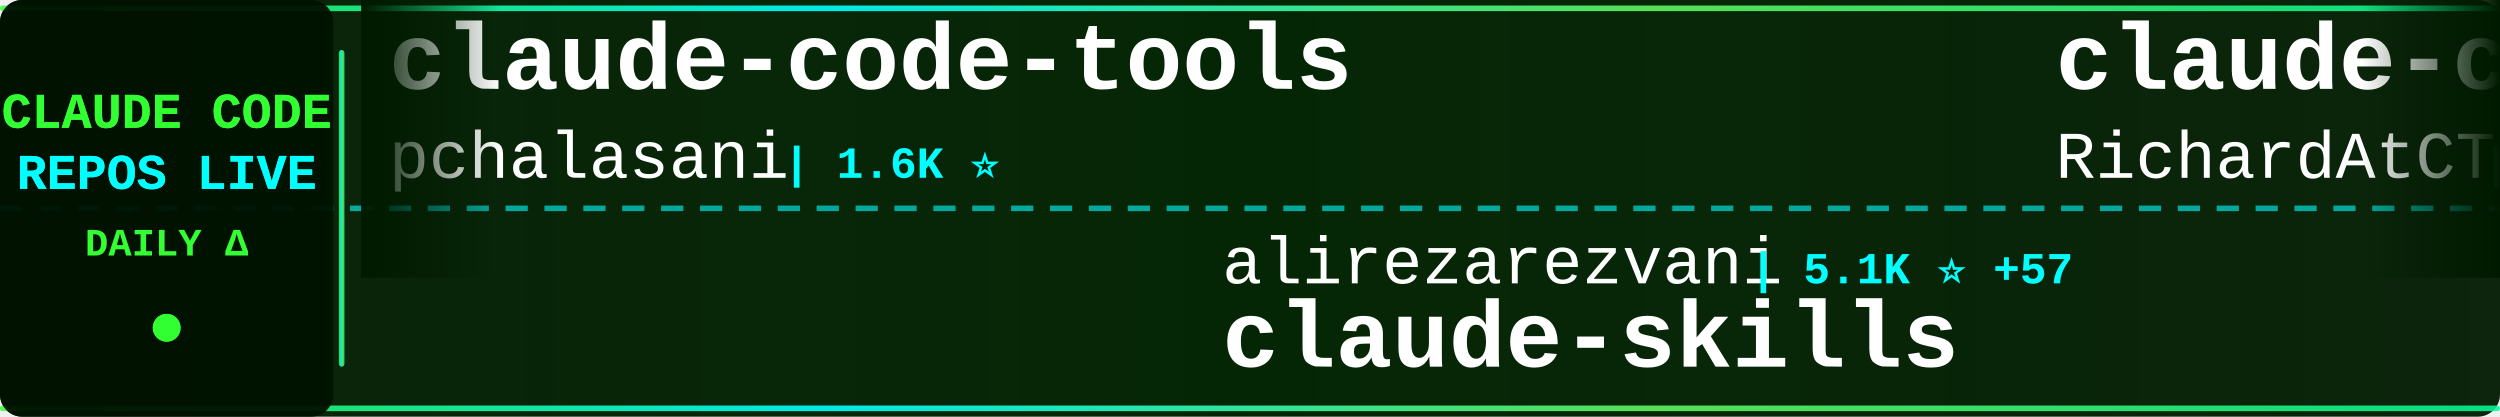
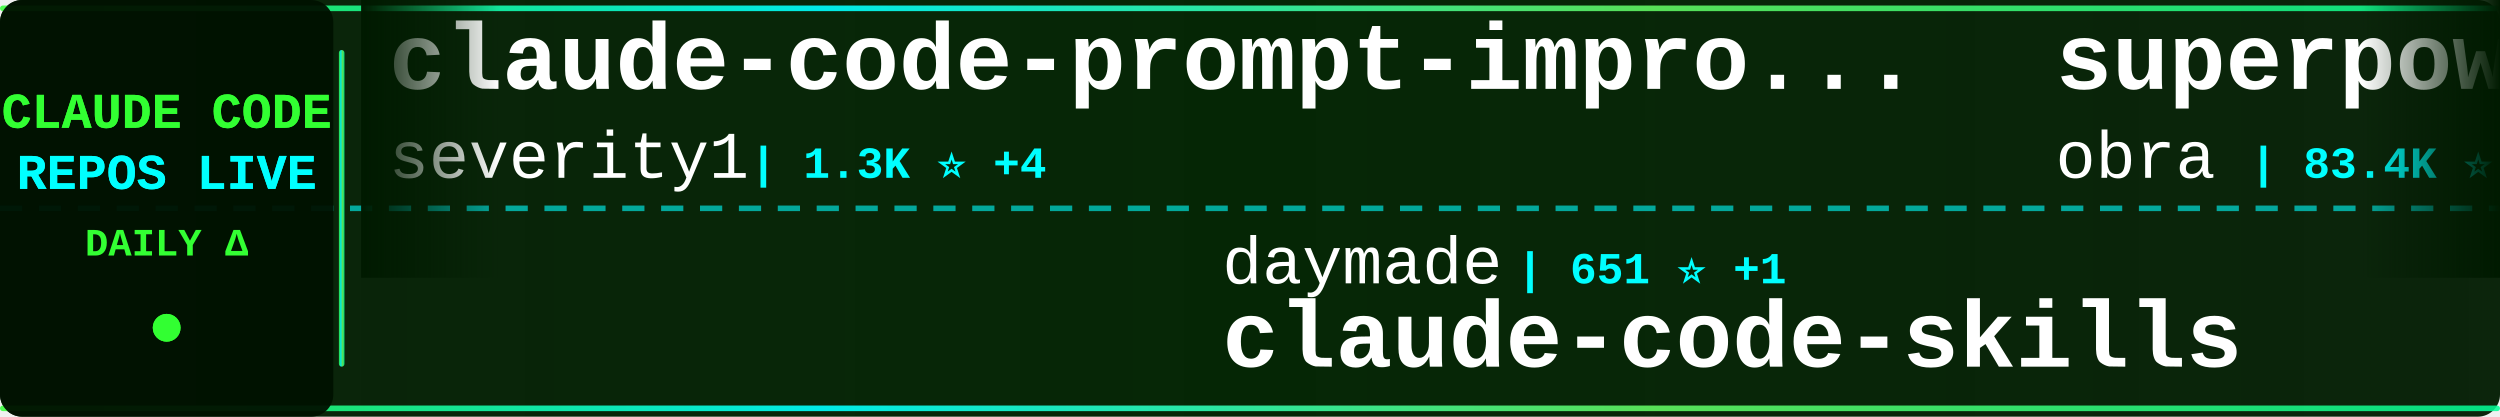
<svg xmlns="http://www.w3.org/2000/svg" width="900" height="150">
  <defs>
    <linearGradient id="tickerBg" x1="0%" y1="0%" x2="100%" y2="0%">
      <stop offset="0%" style="stop-color:#001a00;stop-opacity:0.95" />
      <stop offset="50%" style="stop-color:#002200;stop-opacity:0.98" />
      <stop offset="100%" style="stop-color:#001a00;stop-opacity:0.95" />
    </linearGradient>
    <linearGradient id="borderGrad" x1="0%" y1="0%" x2="100%" y2="0%">
      <stop offset="0%" style="stop-color:#33ff33;stop-opacity:0.85">
        <animate attributeName="stop-opacity" values="0.85;1;0.85" dur="2s" repeatCount="indefinite" />
      </stop>
      <stop offset="33%" style="stop-color:#00ffff;stop-opacity:0.9">
        <animate attributeName="stop-opacity" values="0.9;1;0.9" dur="2.2s" repeatCount="indefinite" />
      </stop>
      <stop offset="66%" style="stop-color:#66ff66;stop-opacity:0.85">
        <animate attributeName="stop-opacity" values="0.85;1;0.85" dur="1.8s" repeatCount="indefinite" />
      </stop>
      <stop offset="100%" style="stop-color:#00ff99;stop-opacity:0.85">
        <animate attributeName="stop-opacity" values="0.85;1;0.85" dur="2s" repeatCount="indefinite" />
      </stop>
    </linearGradient>
    <filter id="textGlow">
      <feGaussianBlur stdDeviation="0.1" result="coloredBlur" />
      <feMerge>
        <feMergeNode in="coloredBlur" />
        <feMergeNode in="SourceGraphic" />
      </feMerge>
    </filter>
    <filter id="metricGlow">
      <feGaussianBlur stdDeviation="0.2" result="coloredBlur" />
      <feMerge>
        <feMergeNode in="coloredBlur" />
        <feMergeNode in="SourceGraphic" />
      </feMerge>
    </filter>
    <linearGradient id="leftFade" x1="0%" y1="0%" x2="100%" y2="0%">
      <stop offset="0%" style="stop-color:#001a00;stop-opacity:1" />
      <stop offset="100%" style="stop-color:#001a00;stop-opacity:0" />
    </linearGradient>
    <linearGradient id="rightFade" x1="0%" y1="0%" x2="100%" y2="0%">
      <stop offset="0%" style="stop-color:#001a00;stop-opacity:0" />
      <stop offset="100%" style="stop-color:#001a00;stop-opacity:1" />
    </linearGradient>
  </defs>
  <rect width="900" height="150" fill="url(#tickerBg)" rx="8" />
  <rect x="0" y="2" width="900" height="2" fill="url(#borderGrad)" rx="1" />
  <rect x="0" y="146" width="900" height="2" fill="url(#borderGrad)" rx="1" />
  <line x1="0" y1="75" x2="900" y2="75" stroke="#00ffff" stroke-width="2" stroke-dasharray="8 6" opacity="0.6" />
  <rect x="0" y="0" width="120" height="150" fill="#001100" opacity="0.95" rx="8" />
  <text x="60" y="46" font-family="'Courier New', monospace" font-size="18" font-weight="bold" fill="#33ff33" text-anchor="middle" filter="url(#textGlow)">
    CLAUDE CODE
  </text>
  <text x="60" y="68" font-family="'Courier New', monospace" font-size="18" font-weight="bold" fill="#00ffff" text-anchor="middle" filter="url(#textGlow)">
    REPOS LIVE
  </text>
  <text x="60" y="92" font-family="'Courier New', monospace" font-size="14" font-weight="bold" fill="#33ff33" text-anchor="middle">
    DAILY Δ
  </text>
  <circle cx="60" cy="118" r="5" fill="#33ff33" filter="url(#metricGlow)">
    <animate attributeName="r" values="4;6;4" dur="1.5s" repeatCount="indefinite" />
    <animate attributeName="opacity" values="0.6;1;0.6" dur="1.5s" repeatCount="indefinite" />
  </circle>
  <rect x="122" y="18" width="2" height="114" fill="url(#borderGrad)" rx="1" />
  <clipPath id="tickerClip">
    <rect x="130" y="0" width="770" height="150" />
  </clipPath>
  <g clip-path="url(#tickerClip)">
    <g id="tickerItems">
      <animateTransform attributeName="transform" attributeType="XML" type="translate" from="0 0" to="-3000 0" dur="54s" repeatCount="indefinite" />
      <g transform="translate(0, 0)">
-         <text x="140" y="32" font-family="'Courier New', monospace" font-size="34" font-weight="bold" fill="#ffffff">claude-code-tools</text>
-         <text x="140" y="64" font-family="'Courier New', monospace" font-size="24" font-weight="normal" fill="#ffffff" opacity="1.0">pchalasani</text>
-         <text x="282" y="64" font-family="'Courier New', monospace" font-size="16" font-weight="bold" fill="#00ffff"> | 1.6K ⭐</text>
+         <text x="140" y="32" font-family="'Courier New', monospace" font-size="34" font-weight="bold" fill="#ffffff">claude-code-prompt-impro...</text>
+         <text x="140" y="64" font-family="'Courier New', monospace" font-size="24" font-weight="normal" fill="#ffffff" opacity="1.0">severity1</text>
+         <text x="270" y="64" font-family="'Courier New', monospace" font-size="16" font-weight="bold" fill="#00ffff"> | 1.3K ⭐ +4</text>
      </g>
      <g transform="translate(300, 0)">
-         <text x="140" y="102" font-family="'Courier New', monospace" font-size="24" font-weight="normal" fill="#ffffff" opacity="1.0">alirezarezvani</text>
-         <text x="330" y="102" font-family="'Courier New', monospace" font-size="16" font-weight="bold" fill="#00ffff"> | 5.1K ⭐ +57</text>
-         <text x="140" y="132" font-family="'Courier New', monospace" font-size="34" font-weight="bold" fill="#ffffff">claude-skills</text>
+         <text x="140" y="102" font-family="'Courier New', monospace" font-size="24" font-weight="normal" fill="#ffffff" opacity="1.0">daymade</text>
+         <text x="246" y="102" font-family="'Courier New', monospace" font-size="16" font-weight="bold" fill="#00ffff"> | 651 ⭐ +1</text>
+         <text x="140" y="132" font-family="'Courier New', monospace" font-size="34" font-weight="bold" fill="#ffffff">claude-code-skills</text>
      </g>
      <g transform="translate(600, 0)">
-         <text x="140" y="32" font-family="'Courier New', monospace" font-size="34" font-weight="bold" fill="#ffffff">claude-code-telegram</text>
-         <text x="140" y="64" font-family="'Courier New', monospace" font-size="24" font-weight="normal" fill="#ffffff" opacity="1.0">RichardAtCT</text>
-         <text x="294" y="64" font-family="'Courier New', monospace" font-size="16" font-weight="bold" fill="#00ffff"> | 2.1K ⭐ +3</text>
+         <text x="140" y="32" font-family="'Courier New', monospace" font-size="34" font-weight="bold" fill="#ffffff">superpowers</text>
+         <text x="140" y="64" font-family="'Courier New', monospace" font-size="24" font-weight="normal" fill="#ffffff" opacity="1.0">obra</text>
+         <text x="210" y="64" font-family="'Courier New', monospace" font-size="16" font-weight="bold" fill="#00ffff"> | 83.4K ⭐ +451</text>
      </g>
      <g transform="translate(900, 0)">
-         <text x="140" y="102" font-family="'Courier New', monospace" font-size="24" font-weight="normal" fill="#ffffff" opacity="1.0">pedrohcgs</text>
-         <text x="270" y="102" font-family="'Courier New', monospace" font-size="16" font-weight="bold" fill="#00ffff"> | 631 ⭐ +2</text>
-         <text x="140" y="132" font-family="'Courier New', monospace" font-size="34" font-weight="bold" fill="#ffffff">claude-code-my-workflow</text>
+         <text x="140" y="102" font-family="'Courier New', monospace" font-size="24" font-weight="normal" fill="#ffffff" opacity="1.0">OneRedOak</text>
+         <text x="270" y="102" font-family="'Courier New', monospace" font-size="16" font-weight="bold" fill="#00ffff"> | 3.7K ⭐ +1</text>
+         <text x="140" y="132" font-family="'Courier New', monospace" font-size="34" font-weight="bold" fill="#ffffff">claude-code-workflows</text>
      </g>
      <g transform="translate(1200, 0)">
-         <text x="140" y="32" font-family="'Courier New', monospace" font-size="34" font-weight="bold" fill="#ffffff">claude-code-source-code-...</text>
-         <text x="140" y="64" font-family="'Courier New', monospace" font-size="24" font-weight="normal" fill="#ffffff" opacity="1.0">ghuntley</text>
-         <text x="258" y="64" font-family="'Courier New', monospace" font-size="16" font-weight="bold" fill="#00ffff"> | 860 ⭐</text>
+         <text x="140" y="32" font-family="'Courier New', monospace" font-size="34" font-weight="bold" fill="#ffffff">planning-with-files</text>
+         <text x="140" y="64" font-family="'Courier New', monospace" font-size="24" font-weight="normal" fill="#ffffff" opacity="1.0">OthmanAdi</text>
+         <text x="270" y="64" font-family="'Courier New', monospace" font-size="16" font-weight="bold" fill="#00ffff"> | 16.1K ⭐ +9</text>
      </g>
      <g transform="translate(1500, 0)">
-         <text x="140" y="102" font-family="'Courier New', monospace" font-size="24" font-weight="normal" fill="#ffffff" opacity="1.0">winfunc</text>
-         <text x="246" y="102" font-family="'Courier New', monospace" font-size="16" font-weight="bold" fill="#00ffff"> | 20.9K ⭐ +6</text>
-         <text x="140" y="132" font-family="'Courier New', monospace" font-size="34" font-weight="bold" fill="#ffffff">opcode</text>
+         <text x="140" y="102" font-family="'Courier New', monospace" font-size="24" font-weight="normal" fill="#ffffff" opacity="1.0">FlorianBruniaux</text>
+         <text x="342" y="102" font-family="'Courier New', monospace" font-size="16" font-weight="bold" fill="#00ffff"> | 1.5K ⭐ +24</text>
+         <text x="140" y="132" font-family="'Courier New', monospace" font-size="34" font-weight="bold" fill="#ffffff">claude-code-ultimate-gui...</text>
      </g>
      <g transform="translate(1800, 0)">
-         <text x="140" y="32" font-family="'Courier New', monospace" font-size="34" font-weight="bold" fill="#ffffff">claude-code-sub-agents</text>
-         <text x="140" y="64" font-family="'Courier New', monospace" font-size="24" font-weight="normal" fill="#ffffff" opacity="1.0">lst97</text>
-         <text x="222" y="64" font-family="'Courier New', monospace" font-size="16" font-weight="bold" fill="#00ffff"> | 1.5K ⭐ +1</text>
+         <text x="140" y="32" font-family="'Courier New', monospace" font-size="34" font-weight="bold" fill="#ffffff">oh-my-claudecode</text>
+         <text x="140" y="64" font-family="'Courier New', monospace" font-size="24" font-weight="normal" fill="#ffffff" opacity="1.0">Yeachan-Heo</text>
+         <text x="294" y="64" font-family="'Courier New', monospace" font-size="16" font-weight="bold" fill="#00ffff"> | 9.7K ⭐ +10</text>
      </g>
      <g transform="translate(2100, 0)">
-         <text x="140" y="102" font-family="'Courier New', monospace" font-size="24" font-weight="normal" fill="#ffffff" opacity="1.0">feiskyer</text>
-         <text x="258" y="102" font-family="'Courier New', monospace" font-size="16" font-weight="bold" fill="#00ffff"> | 1.3K ⭐ +1</text>
-         <text x="140" y="132" font-family="'Courier New', monospace" font-size="34" font-weight="bold" fill="#ffffff">claude-code-settings</text>
+         <text x="140" y="102" font-family="'Courier New', monospace" font-size="24" font-weight="normal" fill="#ffffff" opacity="1.0">MadAppGang</text>
+         <text x="282" y="102" font-family="'Courier New', monospace" font-size="16" font-weight="bold" fill="#00ffff"> | 245 ⭐</text>
+         <text x="140" y="132" font-family="'Courier New', monospace" font-size="34" font-weight="bold" fill="#ffffff">claude-code</text>
      </g>
      <g transform="translate(2400, 0)">
        <text x="140" y="32" font-family="'Courier New', monospace" font-size="34" font-weight="bold" fill="#ffffff">agents</text>
        <text x="140" y="64" font-family="'Courier New', monospace" font-size="24" font-weight="normal" fill="#ffffff" opacity="1.0">wshobson</text>
-         <text x="258" y="64" font-family="'Courier New', monospace" font-size="16" font-weight="bold" fill="#00ffff"> | 31.2K ⭐ +16</text>
+         <text x="258" y="64" font-family="'Courier New', monospace" font-size="16" font-weight="bold" fill="#00ffff"> | 31.2K ⭐ +8</text>
      </g>
      <g transform="translate(2700, 0)">
-         <text x="140" y="102" font-family="'Courier New', monospace" font-size="24" font-weight="normal" fill="#ffffff" opacity="1.0">Yuyz0112</text>
-         <text x="258" y="102" font-family="'Courier New', monospace" font-size="16" font-weight="bold" fill="#00ffff"> | 2.2K ⭐</text>
-         <text x="140" y="132" font-family="'Courier New', monospace" font-size="34" font-weight="bold" fill="#ffffff">claude-code-reverse</text>
+         <text x="140" y="102" font-family="'Courier New', monospace" font-size="24" font-weight="normal" fill="#ffffff" opacity="1.0">andrepimenta</text>
+         <text x="306" y="102" font-family="'Courier New', monospace" font-size="16" font-weight="bold" fill="#00ffff"> | 1.0K ⭐</text>
+         <text x="140" y="132" font-family="'Courier New', monospace" font-size="34" font-weight="bold" fill="#ffffff">claude-code-chat</text>
      </g>
      <g transform="translate(3000, 0)">
-         <text x="140" y="32" font-family="'Courier New', monospace" font-size="34" font-weight="bold" fill="#ffffff">claude-code-tools</text>
-         <text x="140" y="64" font-family="'Courier New', monospace" font-size="24" font-weight="normal" fill="#ffffff" opacity="1.0">pchalasani</text>
-         <text x="282" y="64" font-family="'Courier New', monospace" font-size="16" font-weight="bold" fill="#00ffff"> | 1.6K ⭐</text>
+         <text x="140" y="32" font-family="'Courier New', monospace" font-size="34" font-weight="bold" fill="#ffffff">claude-code-prompt-impro...</text>
+         <text x="140" y="64" font-family="'Courier New', monospace" font-size="24" font-weight="normal" fill="#ffffff" opacity="1.0">severity1</text>
+         <text x="270" y="64" font-family="'Courier New', monospace" font-size="16" font-weight="bold" fill="#00ffff"> | 1.3K ⭐ +4</text>
      </g>
      <g transform="translate(3300, 0)">
-         <text x="140" y="102" font-family="'Courier New', monospace" font-size="24" font-weight="normal" fill="#ffffff" opacity="1.0">alirezarezvani</text>
-         <text x="330" y="102" font-family="'Courier New', monospace" font-size="16" font-weight="bold" fill="#00ffff"> | 5.1K ⭐ +57</text>
-         <text x="140" y="132" font-family="'Courier New', monospace" font-size="34" font-weight="bold" fill="#ffffff">claude-skills</text>
+         <text x="140" y="102" font-family="'Courier New', monospace" font-size="24" font-weight="normal" fill="#ffffff" opacity="1.0">daymade</text>
+         <text x="246" y="102" font-family="'Courier New', monospace" font-size="16" font-weight="bold" fill="#00ffff"> | 651 ⭐ +1</text>
+         <text x="140" y="132" font-family="'Courier New', monospace" font-size="34" font-weight="bold" fill="#ffffff">claude-code-skills</text>
      </g>
      <g transform="translate(3600, 0)">
-         <text x="140" y="32" font-family="'Courier New', monospace" font-size="34" font-weight="bold" fill="#ffffff">claude-code-telegram</text>
-         <text x="140" y="64" font-family="'Courier New', monospace" font-size="24" font-weight="normal" fill="#ffffff" opacity="1.0">RichardAtCT</text>
-         <text x="294" y="64" font-family="'Courier New', monospace" font-size="16" font-weight="bold" fill="#00ffff"> | 2.1K ⭐ +3</text>
+         <text x="140" y="32" font-family="'Courier New', monospace" font-size="34" font-weight="bold" fill="#ffffff">superpowers</text>
+         <text x="140" y="64" font-family="'Courier New', monospace" font-size="24" font-weight="normal" fill="#ffffff" opacity="1.0">obra</text>
+         <text x="210" y="64" font-family="'Courier New', monospace" font-size="16" font-weight="bold" fill="#00ffff"> | 83.4K ⭐ +451</text>
      </g>
      <g transform="translate(3900, 0)">
-         <text x="140" y="102" font-family="'Courier New', monospace" font-size="24" font-weight="normal" fill="#ffffff" opacity="1.0">pedrohcgs</text>
-         <text x="270" y="102" font-family="'Courier New', monospace" font-size="16" font-weight="bold" fill="#00ffff"> | 631 ⭐ +2</text>
-         <text x="140" y="132" font-family="'Courier New', monospace" font-size="34" font-weight="bold" fill="#ffffff">claude-code-my-workflow</text>
+         <text x="140" y="102" font-family="'Courier New', monospace" font-size="24" font-weight="normal" fill="#ffffff" opacity="1.0">OneRedOak</text>
+         <text x="270" y="102" font-family="'Courier New', monospace" font-size="16" font-weight="bold" fill="#00ffff"> | 3.7K ⭐ +1</text>
+         <text x="140" y="132" font-family="'Courier New', monospace" font-size="34" font-weight="bold" fill="#ffffff">claude-code-workflows</text>
      </g>
    </g>
  </g>
  <rect x="130" y="0" width="50" height="100" fill="url(#leftFade)" />
  <rect x="850" y="0" width="50" height="100" fill="url(#rightFade)" />
</svg>
